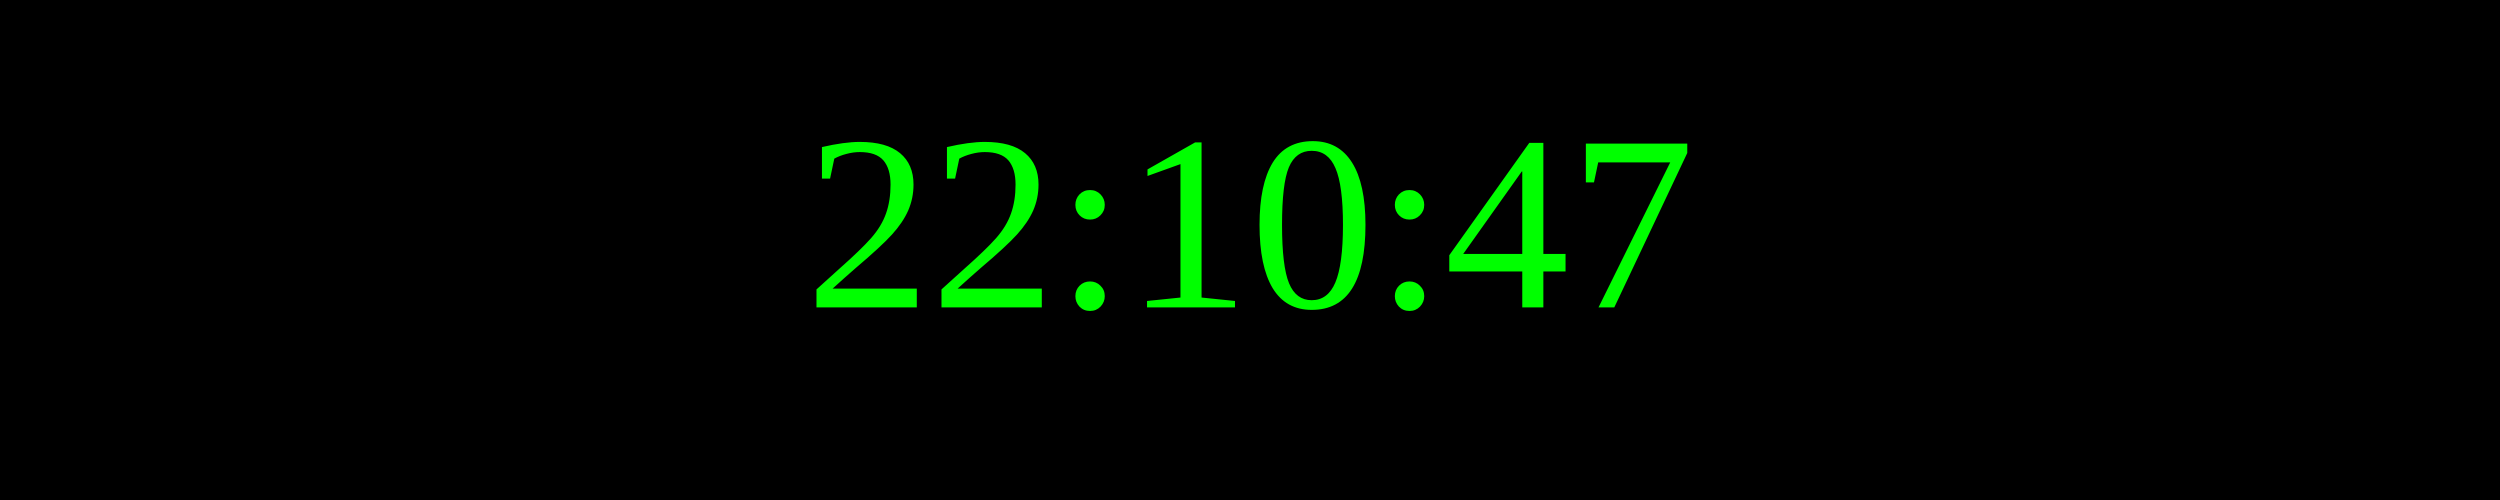
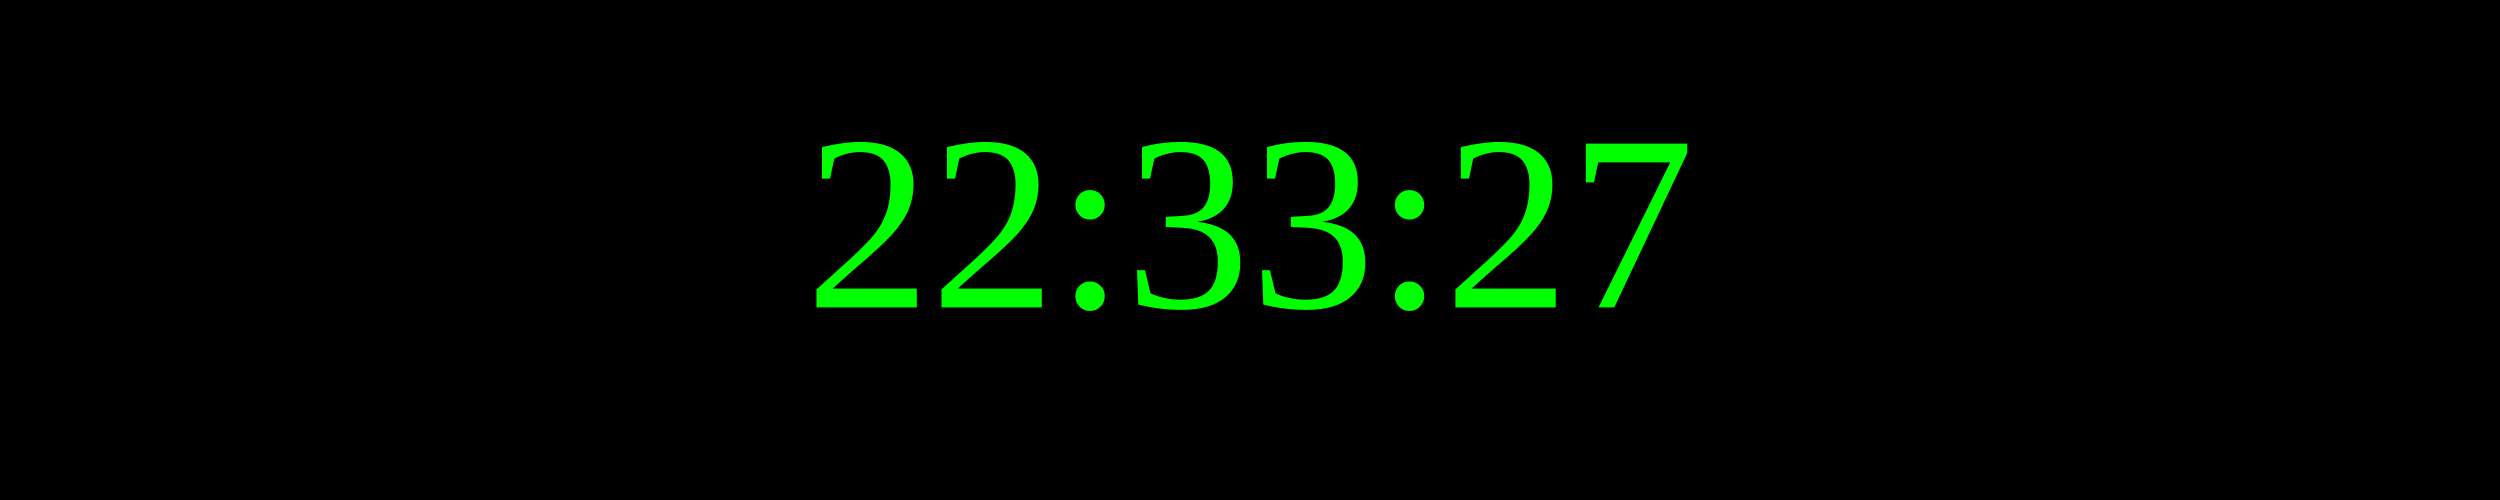
<svg xmlns="http://www.w3.org/2000/svg" width="250" height="50">
  <rect width="100%" height="100%" fill="black" />
  <text x="50%" y="50%" font-size="25" fill="lime" text-anchor="middle" dominant-baseline="middle">
- 22:10:47
+ 22:33:27
</text>
</svg>
